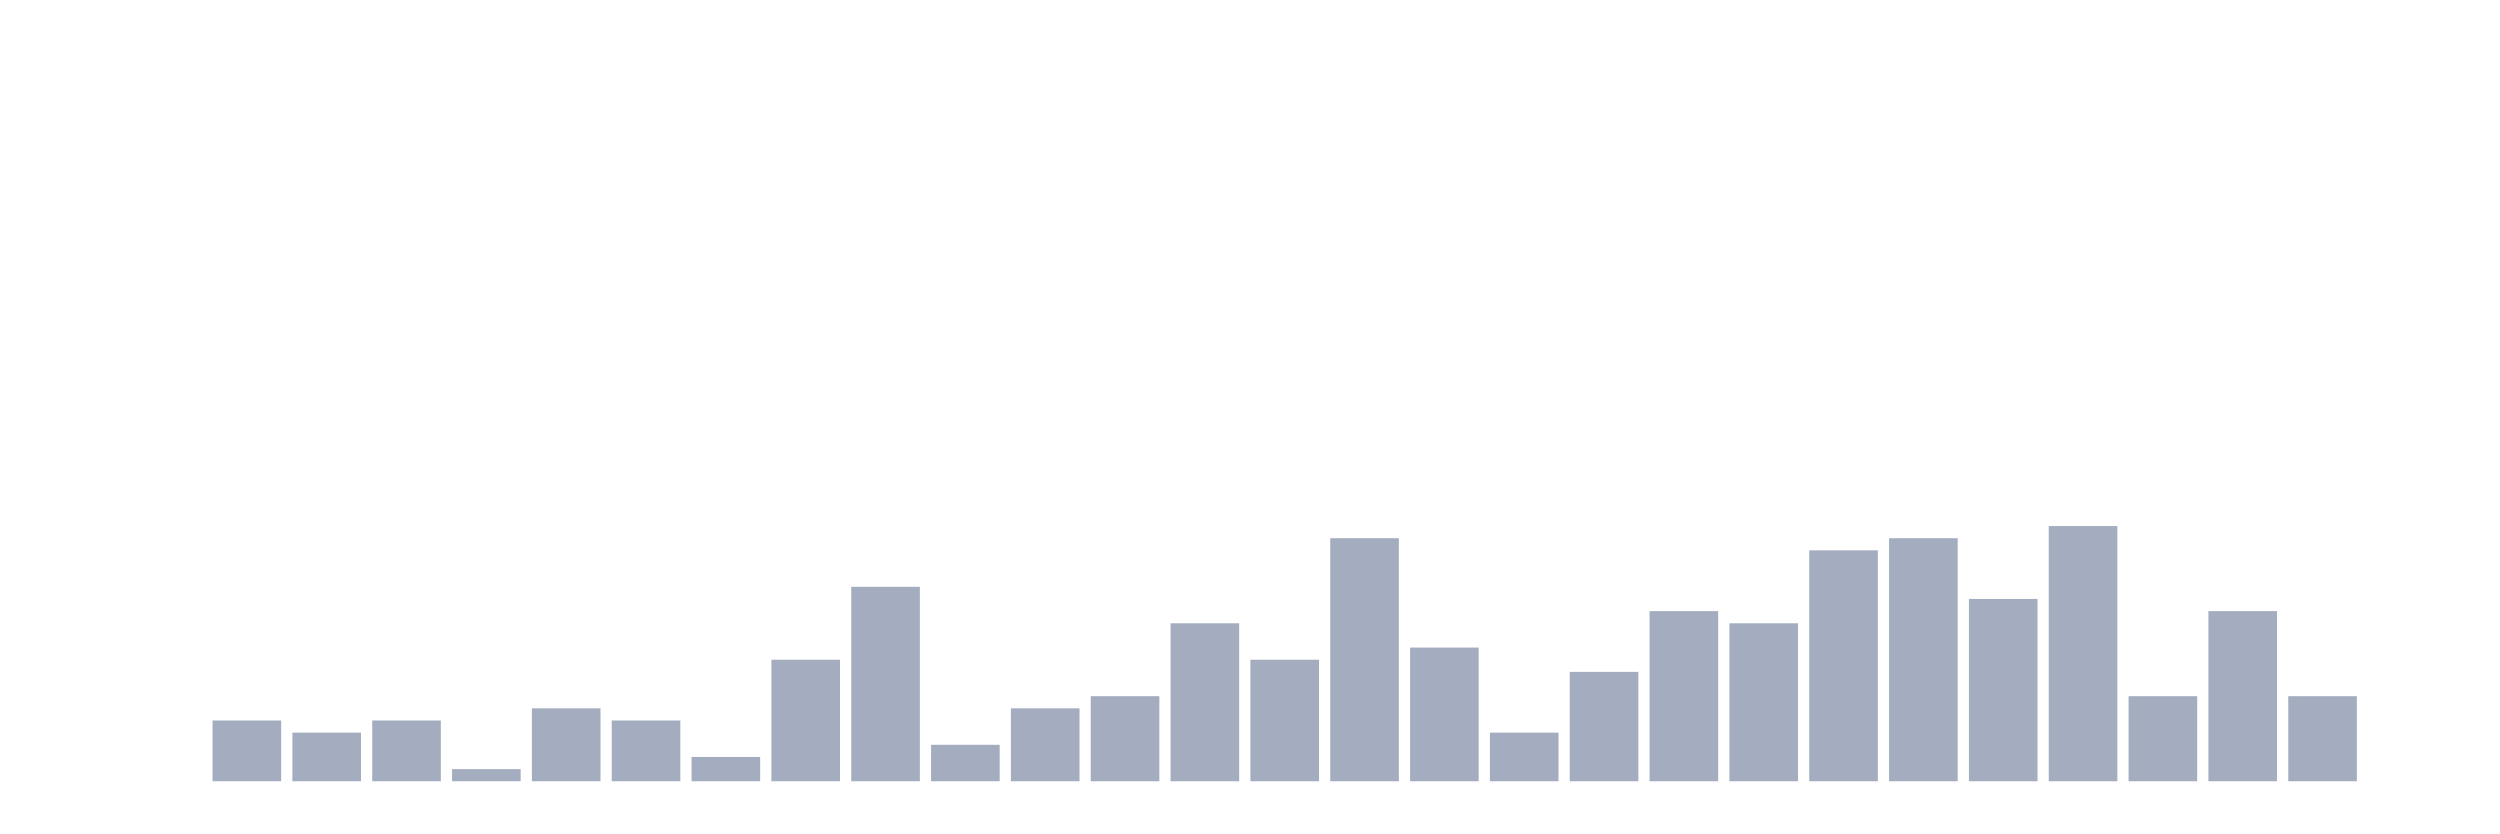
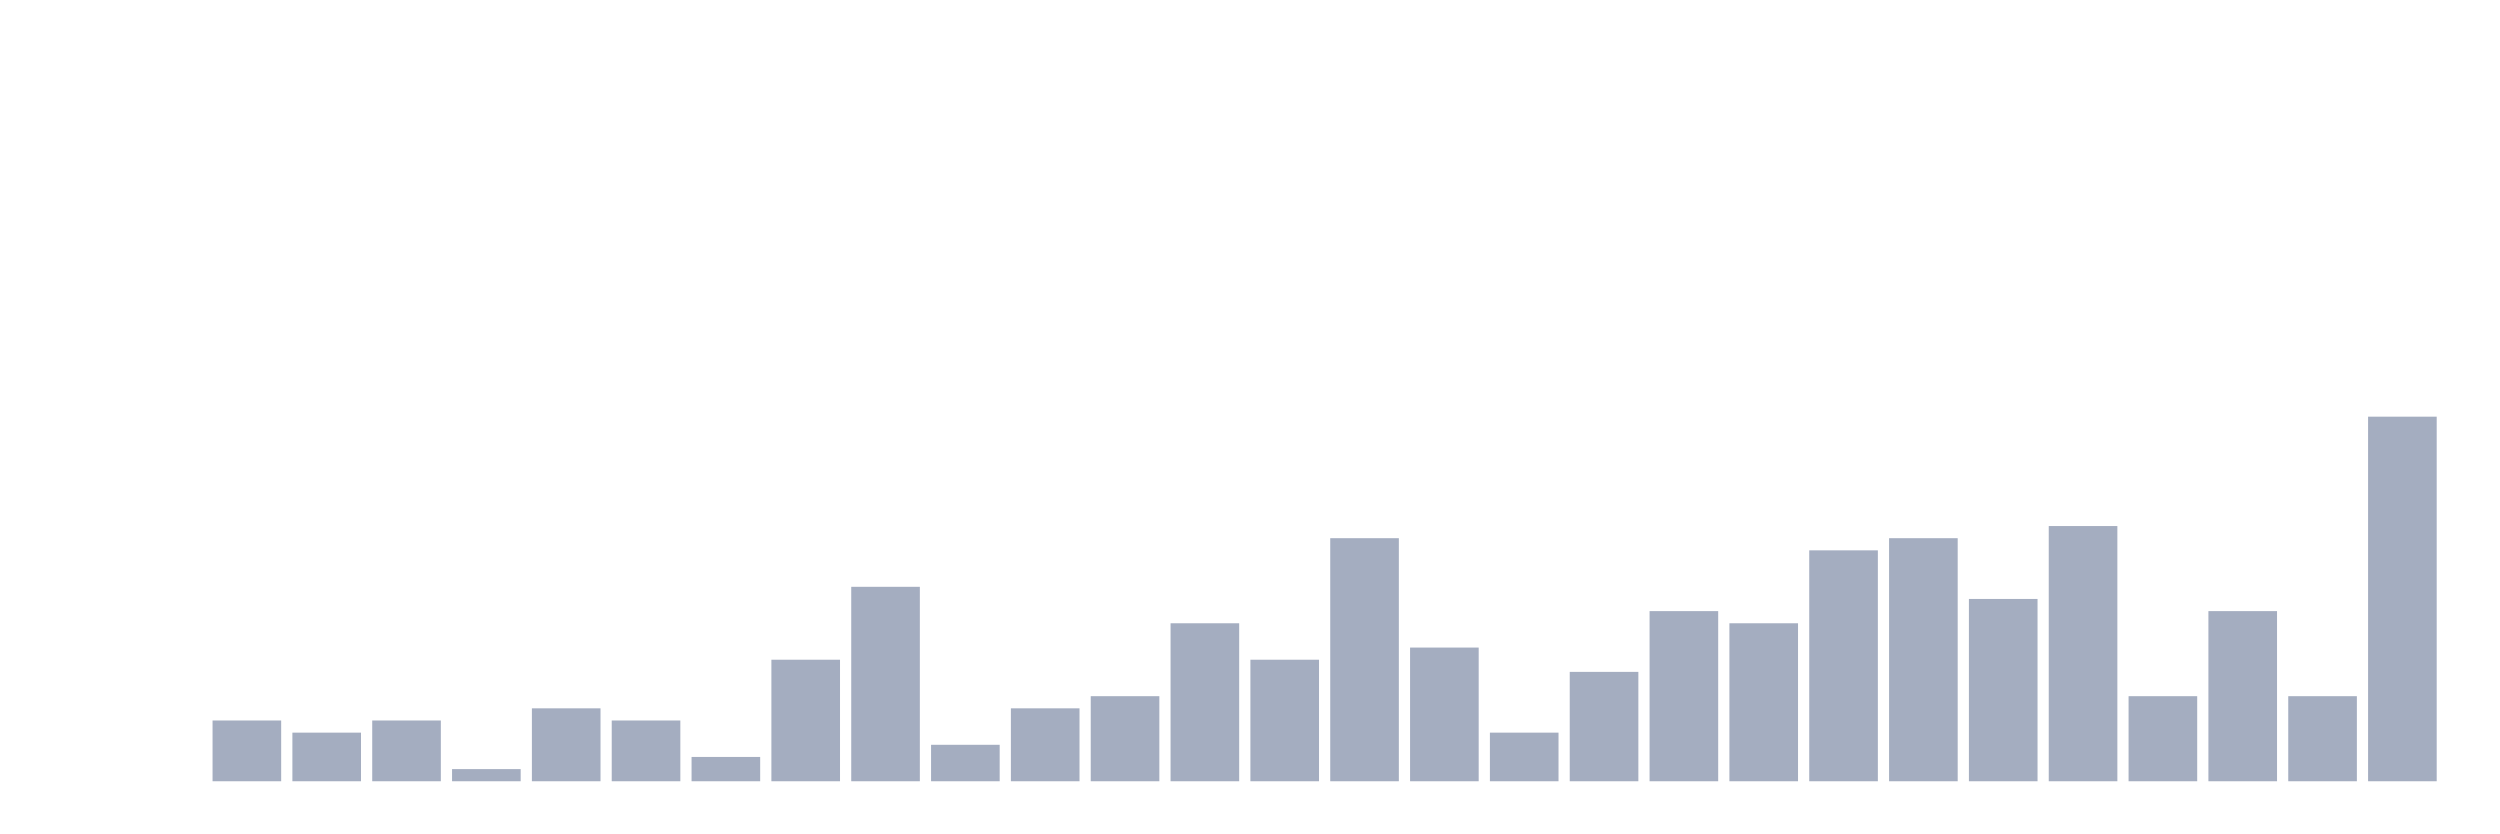
<svg xmlns="http://www.w3.org/2000/svg" viewBox="0 0 480 160">
  <g transform="translate(10,10)">
    <rect class="bar" x="0.153" width="13.175" y="140" height="0" fill="rgb(164,173,192)" />
    <rect class="bar" x="15.482" width="13.175" y="140" height="0" fill="rgb(164,173,192)" />
    <rect class="bar" x="30.81" width="13.175" y="128.333" height="11.667" fill="rgb(164,173,192)" />
    <rect class="bar" x="46.138" width="13.175" y="130.667" height="9.333" fill="rgb(164,173,192)" />
    <rect class="bar" x="61.466" width="13.175" y="128.333" height="11.667" fill="rgb(164,173,192)" />
    <rect class="bar" x="76.794" width="13.175" y="137.667" height="2.333" fill="rgb(164,173,192)" />
    <rect class="bar" x="92.123" width="13.175" y="126" height="14" fill="rgb(164,173,192)" />
    <rect class="bar" x="107.451" width="13.175" y="128.333" height="11.667" fill="rgb(164,173,192)" />
    <rect class="bar" x="122.779" width="13.175" y="135.333" height="4.667" fill="rgb(164,173,192)" />
    <rect class="bar" x="138.107" width="13.175" y="116.667" height="23.333" fill="rgb(164,173,192)" />
    <rect class="bar" x="153.436" width="13.175" y="102.667" height="37.333" fill="rgb(164,173,192)" />
    <rect class="bar" x="168.764" width="13.175" y="133" height="7" fill="rgb(164,173,192)" />
    <rect class="bar" x="184.092" width="13.175" y="126" height="14" fill="rgb(164,173,192)" />
    <rect class="bar" x="199.42" width="13.175" y="123.667" height="16.333" fill="rgb(164,173,192)" />
    <rect class="bar" x="214.748" width="13.175" y="109.667" height="30.333" fill="rgb(164,173,192)" />
    <rect class="bar" x="230.077" width="13.175" y="116.667" height="23.333" fill="rgb(164,173,192)" />
    <rect class="bar" x="245.405" width="13.175" y="93.333" height="46.667" fill="rgb(164,173,192)" />
    <rect class="bar" x="260.733" width="13.175" y="114.333" height="25.667" fill="rgb(164,173,192)" />
    <rect class="bar" x="276.061" width="13.175" y="130.667" height="9.333" fill="rgb(164,173,192)" />
    <rect class="bar" x="291.39" width="13.175" y="119" height="21" fill="rgb(164,173,192)" />
    <rect class="bar" x="306.718" width="13.175" y="107.333" height="32.667" fill="rgb(164,173,192)" />
    <rect class="bar" x="322.046" width="13.175" y="109.667" height="30.333" fill="rgb(164,173,192)" />
    <rect class="bar" x="337.374" width="13.175" y="95.667" height="44.333" fill="rgb(164,173,192)" />
    <rect class="bar" x="352.702" width="13.175" y="93.333" height="46.667" fill="rgb(164,173,192)" />
    <rect class="bar" x="368.031" width="13.175" y="105" height="35" fill="rgb(164,173,192)" />
    <rect class="bar" x="383.359" width="13.175" y="91" height="49" fill="rgb(164,173,192)" />
    <rect class="bar" x="398.687" width="13.175" y="123.667" height="16.333" fill="rgb(164,173,192)" />
    <rect class="bar" x="414.015" width="13.175" y="107.333" height="32.667" fill="rgb(164,173,192)" />
    <rect class="bar" x="429.344" width="13.175" y="123.667" height="16.333" fill="rgb(164,173,192)" />
-     <rect class="bar" x="444.672" width="13.175" y="140" height="0" fill="rgb(164,173,192)" />
+     <rect class="bar" x="444.672" width="13.175" y="70" height="70" fill="rgb(164,173,192)" />
  </g>
</svg>
